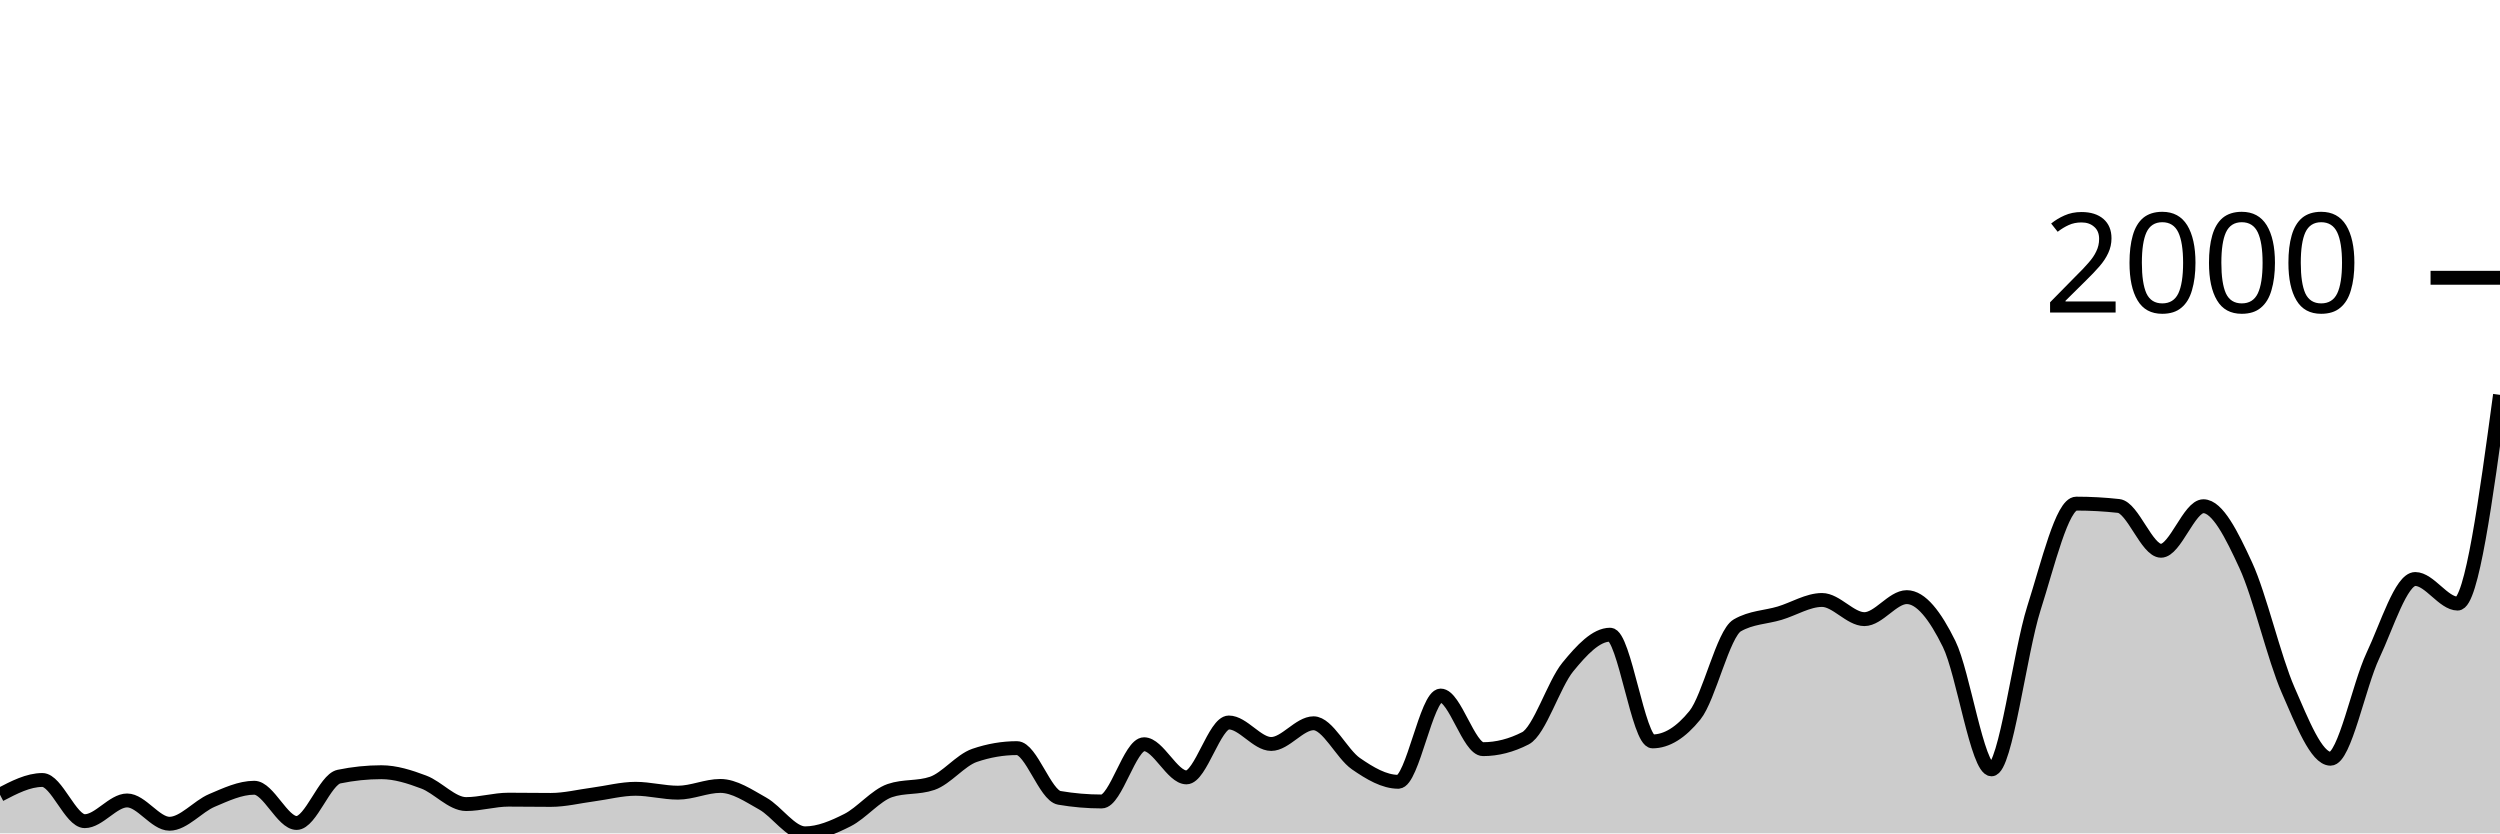
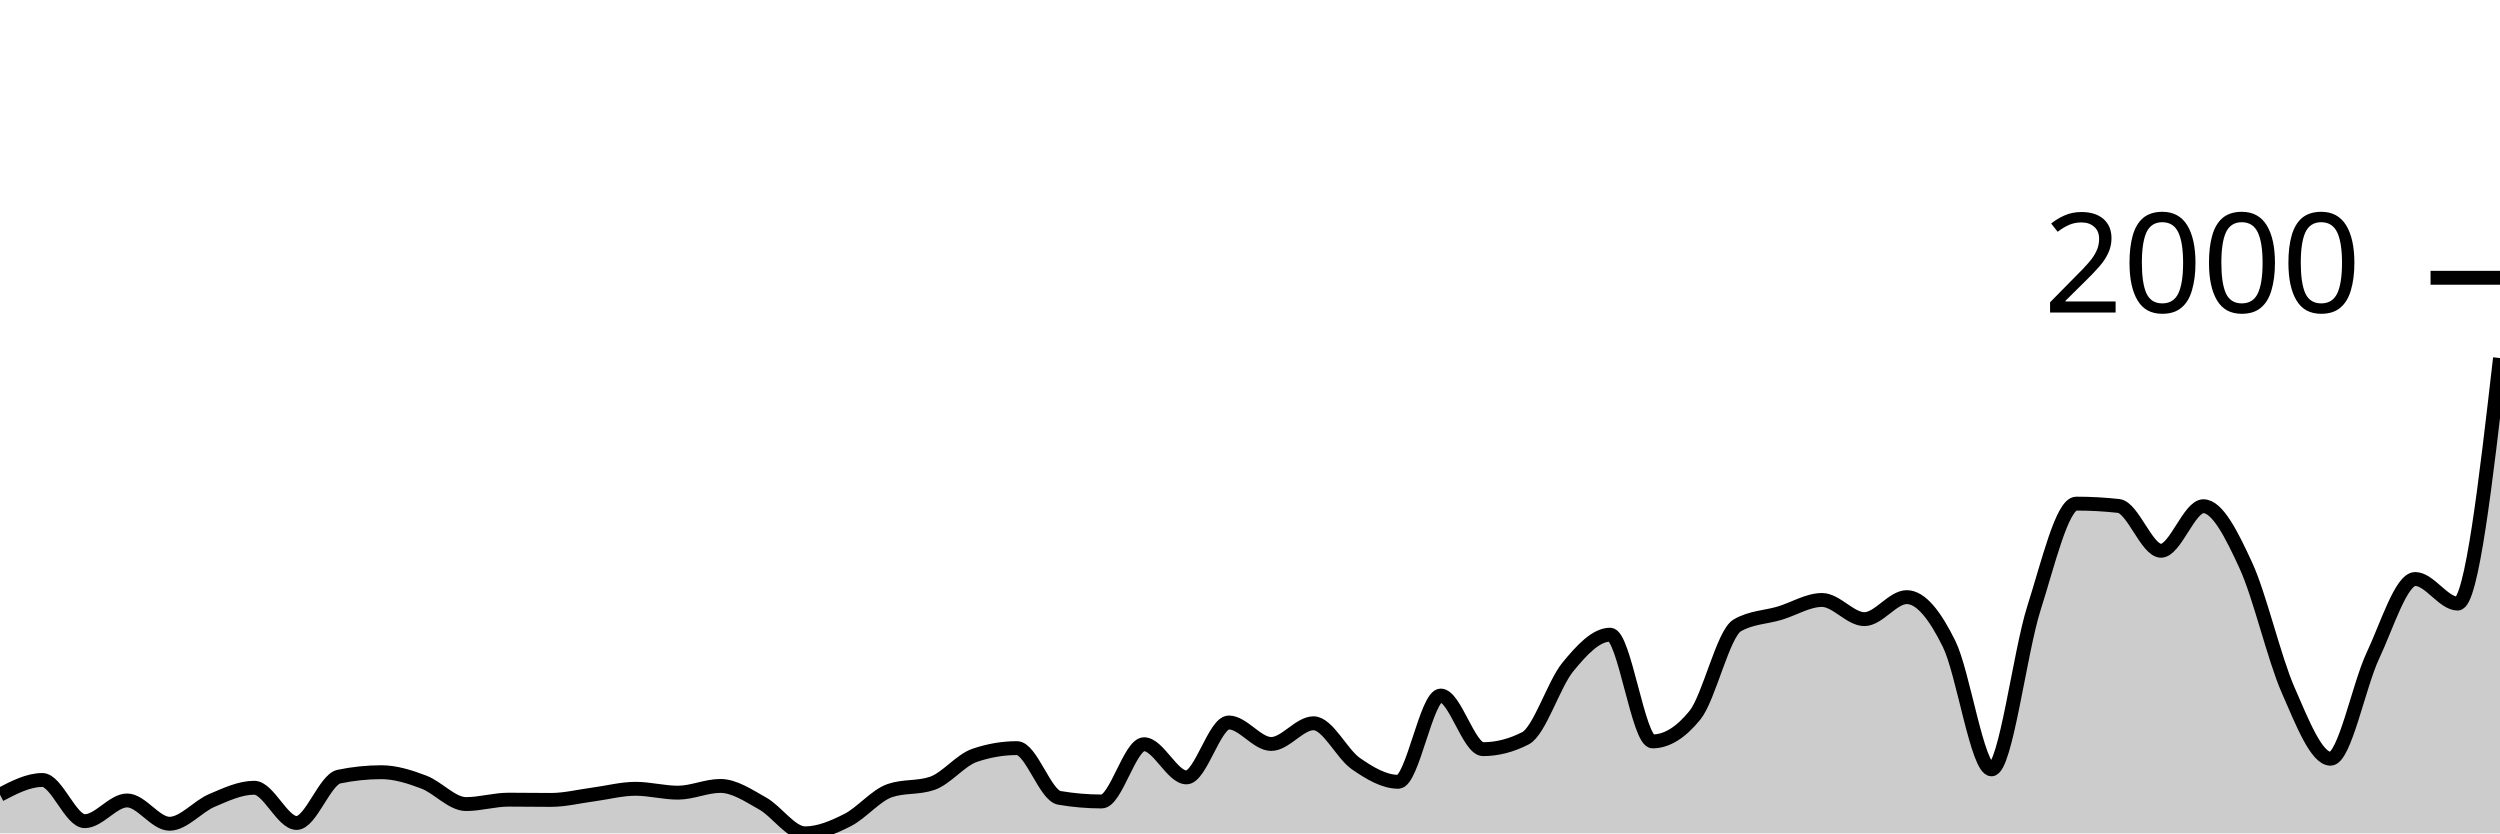
<svg xmlns="http://www.w3.org/2000/svg" viewBox="0 0 180 60">
  <g transform="translate(0,20)">
-     <path class="area" fill="rgba(0, 0, 0, 0.2)" d="M0,37.221C1.017,36.69,2.034,36.159,3.051,36.159C4.068,36.159,5.085,39.124,6.102,39.124C7.119,39.124,8.136,37.632,9.153,37.632C10.169,37.632,11.186,39.31,12.203,39.31C13.22,39.31,14.237,38.064,15.254,37.632C16.271,37.2,17.288,36.718,18.305,36.718C19.322,36.718,20.339,39.254,21.356,39.254C22.373,39.254,23.39,36.127,24.407,35.916C25.424,35.705,26.441,35.599,27.458,35.599C28.475,35.599,29.492,35.925,30.508,36.308C31.525,36.69,32.542,37.893,33.559,37.893C34.576,37.893,35.593,37.576,36.61,37.576C37.627,37.576,38.644,37.594,39.661,37.594C40.678,37.594,41.695,37.336,42.712,37.203C43.729,37.069,44.746,36.793,45.763,36.793C46.78,36.793,47.797,37.072,48.814,37.072C49.831,37.072,50.847,36.587,51.864,36.587C52.881,36.587,53.898,37.287,54.915,37.855C55.932,38.424,56.949,40,57.966,40C58.983,40,60,39.562,61.017,39.049C62.034,38.536,63.051,37.271,64.068,36.923C65.085,36.575,66.102,36.749,67.119,36.401C68.136,36.053,69.153,34.735,70.169,34.387C71.186,34.039,72.203,33.865,73.22,33.865C74.237,33.865,75.254,37.271,76.271,37.445C77.288,37.619,78.305,37.706,79.322,37.706C80.339,37.706,81.356,33.585,82.373,33.585C83.39,33.585,84.407,35.972,85.424,35.972C86.441,35.972,87.458,32.019,88.475,32.019C89.492,32.019,90.508,33.566,91.525,33.566C92.542,33.566,93.559,32.075,94.576,32.075C95.593,32.075,96.61,34.281,97.627,34.984C98.644,35.686,99.661,36.289,100.678,36.289C101.695,36.289,102.712,30.079,103.729,30.079C104.746,30.079,105.763,33.939,106.78,33.939C107.797,33.939,108.814,33.678,109.831,33.156C110.847,32.634,111.864,29.271,112.881,28.028C113.898,26.785,114.915,25.697,115.932,25.697C116.949,25.697,117.966,33.38,118.983,33.38C120,33.38,121.017,32.752,122.034,31.497C123.051,30.241,124.068,25.61,125.085,25.026C126.102,24.441,127.119,24.454,128.136,24.149C129.153,23.845,130.169,23.198,131.186,23.198C132.203,23.198,133.22,24.578,134.237,24.578C135.254,24.578,136.271,22.993,137.288,22.993C138.305,22.993,139.322,24.301,140.339,26.368C141.356,28.435,142.373,35.394,143.39,35.394C144.407,35.394,145.424,26.984,146.441,23.795C147.458,20.606,148.475,16.261,149.492,16.261C150.508,16.261,151.525,16.317,152.542,16.429C153.559,16.541,154.576,19.655,155.593,19.655C156.61,19.655,157.627,16.448,158.644,16.448C159.661,16.448,160.678,18.493,161.695,20.699C162.712,22.906,163.729,27.366,164.746,29.688C165.763,32.009,166.78,34.629,167.797,34.629C168.814,34.629,169.831,29.364,170.847,27.207C171.864,25.051,172.881,21.688,173.898,21.688C174.915,21.688,175.932,23.459,176.949,23.459C177.966,23.459,178.983,15.944,180,8.429L180,40C178.983,40,177.966,40,176.949,40C175.932,40,174.915,40,173.898,40C172.881,40,171.864,40,170.847,40C169.831,40,168.814,40,167.797,40C166.78,40,165.763,40,164.746,40C163.729,40,162.712,40,161.695,40C160.678,40,159.661,40,158.644,40C157.627,40,156.61,40,155.593,40C154.576,40,153.559,40,152.542,40C151.525,40,150.508,40,149.492,40C148.475,40,147.458,40,146.441,40C145.424,40,144.407,40,143.39,40C142.373,40,141.356,40,140.339,40C139.322,40,138.305,40,137.288,40C136.271,40,135.254,40,134.237,40C133.22,40,132.203,40,131.186,40C130.169,40,129.153,40,128.136,40C127.119,40,126.102,40,125.085,40C124.068,40,123.051,40,122.034,40C121.017,40,120,40,118.983,40C117.966,40,116.949,40,115.932,40C114.915,40,113.898,40,112.881,40C111.864,40,110.847,40,109.831,40C108.814,40,107.797,40,106.78,40C105.763,40,104.746,40,103.729,40C102.712,40,101.695,40,100.678,40C99.661,40,98.644,40,97.627,40C96.61,40,95.593,40,94.576,40C93.559,40,92.542,40,91.525,40C90.508,40,89.492,40,88.475,40C87.458,40,86.441,40,85.424,40C84.407,40,83.39,40,82.373,40C81.356,40,80.339,40,79.322,40C78.305,40,77.288,40,76.271,40C75.254,40,74.237,40,73.22,40C72.203,40,71.186,40,70.169,40C69.153,40,68.136,40,67.119,40C66.102,40,65.085,40,64.068,40C63.051,40,62.034,40,61.017,40C60,40,58.983,40,57.966,40C56.949,40,55.932,40,54.915,40C53.898,40,52.881,40,51.864,40C50.847,40,49.831,40,48.814,40C47.797,40,46.78,40,45.763,40C44.746,40,43.729,40,42.712,40C41.695,40,40.678,40,39.661,40C38.644,40,37.627,40,36.61,40C35.593,40,34.576,40,33.559,40C32.542,40,31.525,40,30.508,40C29.492,40,28.475,40,27.458,40C26.441,40,25.424,40,24.407,40C23.39,40,22.373,40,21.356,40C20.339,40,19.322,40,18.305,40C17.288,40,16.271,40,15.254,40C14.237,40,13.22,40,12.203,40C11.186,40,10.169,40,9.153,40C8.136,40,7.119,40,6.102,40C5.085,40,4.068,40,3.051,40C2.034,40,1.017,40,0,40Z" />
-     <path class="line" stroke="black" fill="none" d="M0,37.221C1.017,36.69,2.034,36.159,3.051,36.159C4.068,36.159,5.085,39.124,6.102,39.124C7.119,39.124,8.136,37.632,9.153,37.632C10.169,37.632,11.186,39.31,12.203,39.31C13.22,39.31,14.237,38.064,15.254,37.632C16.271,37.2,17.288,36.718,18.305,36.718C19.322,36.718,20.339,39.254,21.356,39.254C22.373,39.254,23.39,36.127,24.407,35.916C25.424,35.705,26.441,35.599,27.458,35.599C28.475,35.599,29.492,35.925,30.508,36.308C31.525,36.69,32.542,37.893,33.559,37.893C34.576,37.893,35.593,37.576,36.61,37.576C37.627,37.576,38.644,37.594,39.661,37.594C40.678,37.594,41.695,37.336,42.712,37.203C43.729,37.069,44.746,36.793,45.763,36.793C46.78,36.793,47.797,37.072,48.814,37.072C49.831,37.072,50.847,36.587,51.864,36.587C52.881,36.587,53.898,37.287,54.915,37.855C55.932,38.424,56.949,40,57.966,40C58.983,40,60,39.562,61.017,39.049C62.034,38.536,63.051,37.271,64.068,36.923C65.085,36.575,66.102,36.749,67.119,36.401C68.136,36.053,69.153,34.735,70.169,34.387C71.186,34.039,72.203,33.865,73.22,33.865C74.237,33.865,75.254,37.271,76.271,37.445C77.288,37.619,78.305,37.706,79.322,37.706C80.339,37.706,81.356,33.585,82.373,33.585C83.39,33.585,84.407,35.972,85.424,35.972C86.441,35.972,87.458,32.019,88.475,32.019C89.492,32.019,90.508,33.566,91.525,33.566C92.542,33.566,93.559,32.075,94.576,32.075C95.593,32.075,96.61,34.281,97.627,34.984C98.644,35.686,99.661,36.289,100.678,36.289C101.695,36.289,102.712,30.079,103.729,30.079C104.746,30.079,105.763,33.939,106.78,33.939C107.797,33.939,108.814,33.678,109.831,33.156C110.847,32.634,111.864,29.271,112.881,28.028C113.898,26.785,114.915,25.697,115.932,25.697C116.949,25.697,117.966,33.38,118.983,33.38C120,33.38,121.017,32.752,122.034,31.497C123.051,30.241,124.068,25.61,125.085,25.026C126.102,24.441,127.119,24.454,128.136,24.149C129.153,23.845,130.169,23.198,131.186,23.198C132.203,23.198,133.22,24.578,134.237,24.578C135.254,24.578,136.271,22.993,137.288,22.993C138.305,22.993,139.322,24.301,140.339,26.368C141.356,28.435,142.373,35.394,143.39,35.394C144.407,35.394,145.424,26.984,146.441,23.795C147.458,20.606,148.475,16.261,149.492,16.261C150.508,16.261,151.525,16.317,152.542,16.429C153.559,16.541,154.576,19.655,155.593,19.655C156.61,19.655,157.627,16.448,158.644,16.448C159.661,16.448,160.678,18.493,161.695,20.699C162.712,22.906,163.729,27.366,164.746,29.688C165.763,32.009,166.78,34.629,167.797,34.629C168.814,34.629,169.831,29.364,170.847,27.207C171.864,25.051,172.881,21.688,173.898,21.688C174.915,21.688,175.932,23.459,176.949,23.459C177.966,23.459,178.983,15.944,180,8.429" />
+     <path class="area" fill="rgba(0, 0, 0, 0.2)" d="M0,37.221C1.017,36.69,2.034,36.159,3.051,36.159C4.068,36.159,5.085,39.124,6.102,39.124C7.119,39.124,8.136,37.632,9.153,37.632C10.169,37.632,11.186,39.31,12.203,39.31C13.22,39.31,14.237,38.064,15.254,37.632C16.271,37.2,17.288,36.718,18.305,36.718C19.322,36.718,20.339,39.254,21.356,39.254C22.373,39.254,23.39,36.127,24.407,35.916C25.424,35.705,26.441,35.599,27.458,35.599C28.475,35.599,29.492,35.925,30.508,36.308C31.525,36.69,32.542,37.893,33.559,37.893C34.576,37.893,35.593,37.576,36.61,37.576C37.627,37.576,38.644,37.594,39.661,37.594C40.678,37.594,41.695,37.336,42.712,37.203C43.729,37.069,44.746,36.793,45.763,36.793C46.78,36.793,47.797,37.072,48.814,37.072C49.831,37.072,50.847,36.587,51.864,36.587C52.881,36.587,53.898,37.287,54.915,37.855C55.932,38.424,56.949,40,57.966,40C58.983,40,60,39.562,61.017,39.049C62.034,38.536,63.051,37.271,64.068,36.923C65.085,36.575,66.102,36.749,67.119,36.401C68.136,36.053,69.153,34.735,70.169,34.387C71.186,34.039,72.203,33.865,73.22,33.865C74.237,33.865,75.254,37.271,76.271,37.445C77.288,37.619,78.305,37.706,79.322,37.706C80.339,37.706,81.356,33.585,82.373,33.585C83.39,33.585,84.407,35.972,85.424,35.972C86.441,35.972,87.458,32.019,88.475,32.019C89.492,32.019,90.508,33.566,91.525,33.566C92.542,33.566,93.559,32.075,94.576,32.075C95.593,32.075,96.61,34.281,97.627,34.984C98.644,35.686,99.661,36.289,100.678,36.289C101.695,36.289,102.712,30.079,103.729,30.079C104.746,30.079,105.763,33.939,106.78,33.939C107.797,33.939,108.814,33.678,109.831,33.156C110.847,32.634,111.864,29.271,112.881,28.028C113.898,26.785,114.915,25.697,115.932,25.697C116.949,25.697,117.966,33.38,118.983,33.38C120,33.38,121.017,32.752,122.034,31.497C123.051,30.241,124.068,25.61,125.085,25.026C126.102,24.441,127.119,24.454,128.136,24.149C129.153,23.845,130.169,23.198,131.186,23.198C132.203,23.198,133.22,24.578,134.237,24.578C135.254,24.578,136.271,22.993,137.288,22.993C138.305,22.993,139.322,24.301,140.339,26.368C141.356,28.435,142.373,35.394,143.39,35.394C144.407,35.394,145.424,26.984,146.441,23.795C147.458,20.606,148.475,16.261,149.492,16.261C150.508,16.261,151.525,16.317,152.542,16.429C153.559,16.541,154.576,19.655,155.593,19.655C156.61,19.655,157.627,16.448,158.644,16.448C159.661,16.448,160.678,18.493,161.695,20.699C162.712,22.906,163.729,27.366,164.746,29.688C165.763,32.009,166.78,34.629,167.797,34.629C168.814,34.629,169.831,29.364,170.847,27.207C171.864,25.051,172.881,21.688,173.898,21.688C174.915,21.688,175.932,23.459,176.949,23.459C177.966,23.459,178.983,14.62,180,5.781L180,40C178.983,40,177.966,40,176.949,40C175.932,40,174.915,40,173.898,40C172.881,40,171.864,40,170.847,40C169.831,40,168.814,40,167.797,40C166.78,40,165.763,40,164.746,40C163.729,40,162.712,40,161.695,40C160.678,40,159.661,40,158.644,40C157.627,40,156.61,40,155.593,40C154.576,40,153.559,40,152.542,40C151.525,40,150.508,40,149.492,40C148.475,40,147.458,40,146.441,40C145.424,40,144.407,40,143.39,40C142.373,40,141.356,40,140.339,40C139.322,40,138.305,40,137.288,40C136.271,40,135.254,40,134.237,40C133.22,40,132.203,40,131.186,40C130.169,40,129.153,40,128.136,40C127.119,40,126.102,40,125.085,40C124.068,40,123.051,40,122.034,40C121.017,40,120,40,118.983,40C117.966,40,116.949,40,115.932,40C114.915,40,113.898,40,112.881,40C111.864,40,110.847,40,109.831,40C108.814,40,107.797,40,106.78,40C105.763,40,104.746,40,103.729,40C102.712,40,101.695,40,100.678,40C99.661,40,98.644,40,97.627,40C96.61,40,95.593,40,94.576,40C93.559,40,92.542,40,91.525,40C90.508,40,89.492,40,88.475,40C87.458,40,86.441,40,85.424,40C84.407,40,83.39,40,82.373,40C81.356,40,80.339,40,79.322,40C78.305,40,77.288,40,76.271,40C75.254,40,74.237,40,73.22,40C72.203,40,71.186,40,70.169,40C69.153,40,68.136,40,67.119,40C66.102,40,65.085,40,64.068,40C63.051,40,62.034,40,61.017,40C60,40,58.983,40,57.966,40C56.949,40,55.932,40,54.915,40C53.898,40,52.881,40,51.864,40C50.847,40,49.831,40,48.814,40C47.797,40,46.78,40,45.763,40C44.746,40,43.729,40,42.712,40C41.695,40,40.678,40,39.661,40C38.644,40,37.627,40,36.61,40C35.593,40,34.576,40,33.559,40C32.542,40,31.525,40,30.508,40C29.492,40,28.475,40,27.458,40C26.441,40,25.424,40,24.407,40C23.39,40,22.373,40,21.356,40C20.339,40,19.322,40,18.305,40C17.288,40,16.271,40,15.254,40C14.237,40,13.22,40,12.203,40C11.186,40,10.169,40,9.153,40C8.136,40,7.119,40,6.102,40C5.085,40,4.068,40,3.051,40C2.034,40,1.017,40,0,40Z" />
+     <path class="line" stroke="black" fill="none" d="M0,37.221C1.017,36.69,2.034,36.159,3.051,36.159C4.068,36.159,5.085,39.124,6.102,39.124C7.119,39.124,8.136,37.632,9.153,37.632C10.169,37.632,11.186,39.31,12.203,39.31C13.22,39.31,14.237,38.064,15.254,37.632C16.271,37.2,17.288,36.718,18.305,36.718C19.322,36.718,20.339,39.254,21.356,39.254C22.373,39.254,23.39,36.127,24.407,35.916C25.424,35.705,26.441,35.599,27.458,35.599C28.475,35.599,29.492,35.925,30.508,36.308C31.525,36.69,32.542,37.893,33.559,37.893C34.576,37.893,35.593,37.576,36.61,37.576C37.627,37.576,38.644,37.594,39.661,37.594C40.678,37.594,41.695,37.336,42.712,37.203C43.729,37.069,44.746,36.793,45.763,36.793C46.78,36.793,47.797,37.072,48.814,37.072C49.831,37.072,50.847,36.587,51.864,36.587C52.881,36.587,53.898,37.287,54.915,37.855C55.932,38.424,56.949,40,57.966,40C58.983,40,60,39.562,61.017,39.049C62.034,38.536,63.051,37.271,64.068,36.923C65.085,36.575,66.102,36.749,67.119,36.401C68.136,36.053,69.153,34.735,70.169,34.387C71.186,34.039,72.203,33.865,73.22,33.865C74.237,33.865,75.254,37.271,76.271,37.445C77.288,37.619,78.305,37.706,79.322,37.706C80.339,37.706,81.356,33.585,82.373,33.585C83.39,33.585,84.407,35.972,85.424,35.972C86.441,35.972,87.458,32.019,88.475,32.019C89.492,32.019,90.508,33.566,91.525,33.566C92.542,33.566,93.559,32.075,94.576,32.075C95.593,32.075,96.61,34.281,97.627,34.984C98.644,35.686,99.661,36.289,100.678,36.289C101.695,36.289,102.712,30.079,103.729,30.079C104.746,30.079,105.763,33.939,106.78,33.939C107.797,33.939,108.814,33.678,109.831,33.156C110.847,32.634,111.864,29.271,112.881,28.028C113.898,26.785,114.915,25.697,115.932,25.697C116.949,25.697,117.966,33.38,118.983,33.38C120,33.38,121.017,32.752,122.034,31.497C123.051,30.241,124.068,25.61,125.085,25.026C126.102,24.441,127.119,24.454,128.136,24.149C129.153,23.845,130.169,23.198,131.186,23.198C132.203,23.198,133.22,24.578,134.237,24.578C135.254,24.578,136.271,22.993,137.288,22.993C138.305,22.993,139.322,24.301,140.339,26.368C141.356,28.435,142.373,35.394,143.39,35.394C144.407,35.394,145.424,26.984,146.441,23.795C147.458,20.606,148.475,16.261,149.492,16.261C150.508,16.261,151.525,16.317,152.542,16.429C153.559,16.541,154.576,19.655,155.593,19.655C156.61,19.655,157.627,16.448,158.644,16.448C159.661,16.448,160.678,18.493,161.695,20.699C162.712,22.906,163.729,27.366,164.746,29.688C165.763,32.009,166.78,34.629,167.797,34.629C168.814,34.629,169.831,29.364,170.847,27.207C171.864,25.051,172.881,21.688,173.898,21.688C174.915,21.688,175.932,23.459,176.949,23.459C177.966,23.459,178.983,14.62,180,5.781" />
    <path class="axis-ceiling" stroke-width="1" stroke="black" fill="none" d="M175,0L180,0" />
    <text class="axis-ceiling-label" font-family="sans-serif" text-anchor="end" font-size="10px" x="170" y="2.5">2000</text>
  </g>
</svg>
